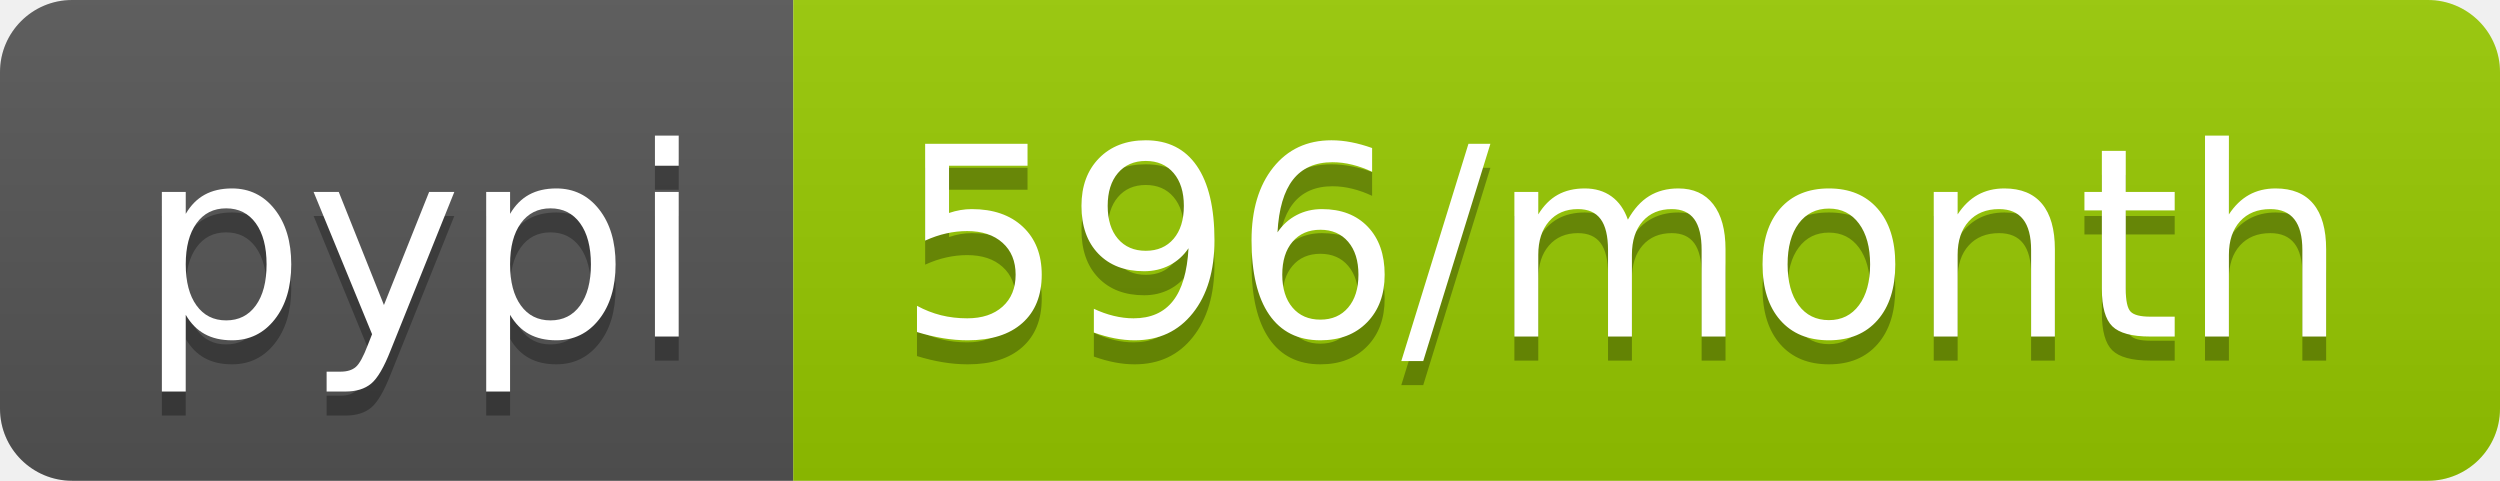
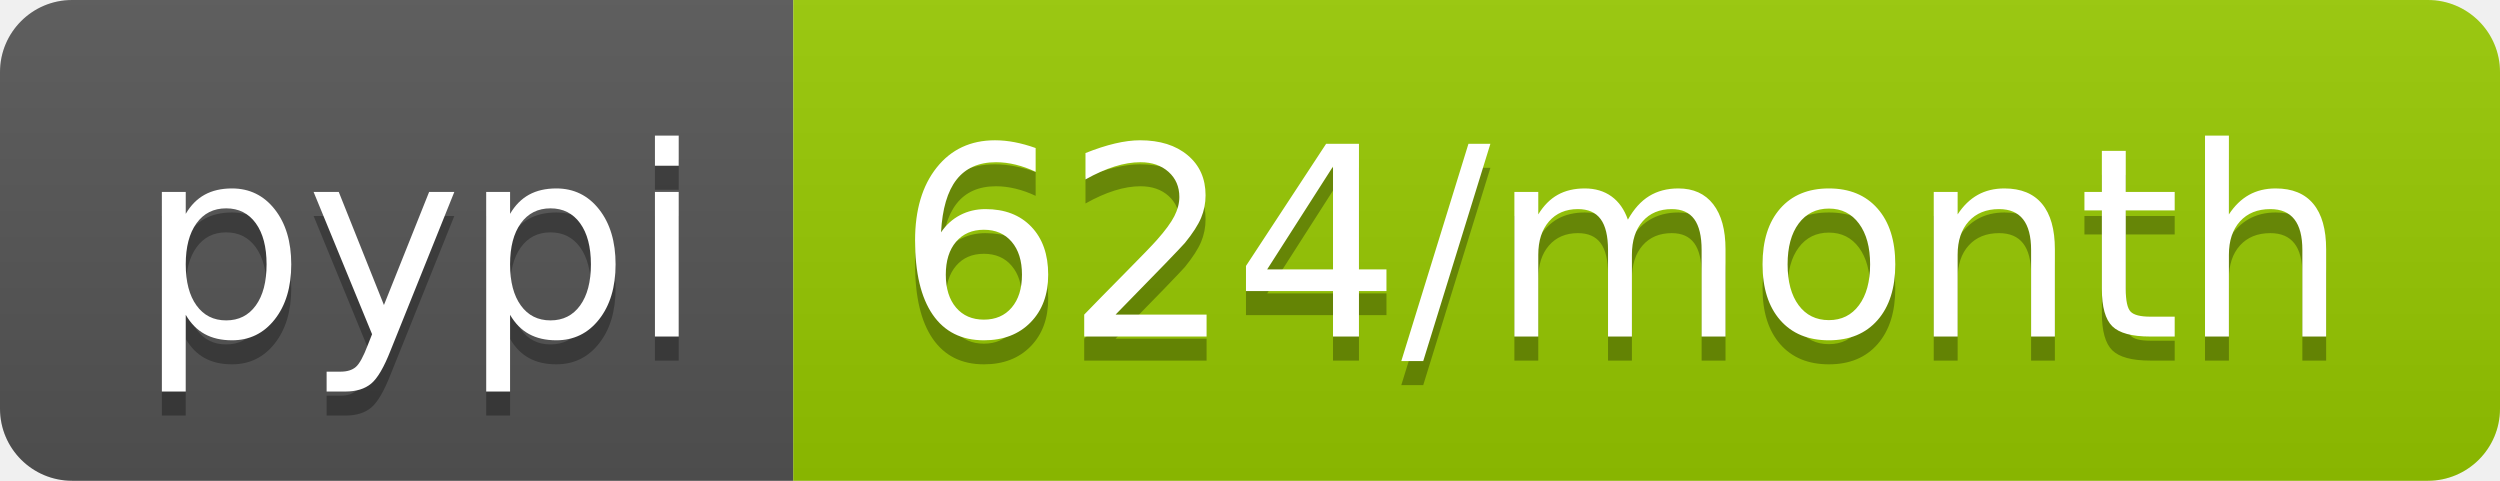
- <svg xmlns="http://www.w3.org/2000/svg" width="104" height="20" role="img" aria-label="pypi: 596/month">
+ <svg xmlns="http://www.w3.org/2000/svg" width="104" height="20" role="img" aria-label="pypi: 624/month">
  <linearGradient id="s" x2="0" y2="100%">
    <stop offset="0" stop-color="#bbb" stop-opacity=".1" />
    <stop offset="1" stop-opacity=".1" />
  </linearGradient>
  <clipPath id="r">
    <rect width="104" height="20" rx="3" fill="#fff" />
  </clipPath>
  <g clip-path="url(#r)">
    <rect width="33" height="20" fill="#555" />
    <rect x="33" width="71" height="20" fill="#97ca00" />
    <rect width="104" height="20" fill="url(#s)" />
  </g>
  <g fill="#fff" text-anchor="middle" font-family="Verdana,Geneva,DejaVu Sans,sans-serif" text-rendering="geometricPrecision" font-size="110">
    <text aria-hidden="true" x="175" y="150" fill="#010101" fill-opacity=".3" transform="scale(.1)" textLength="230">pypi</text>
    <text x="175" y="140" transform="scale(.1)" fill="#fff" textLength="230">pypi</text>
-     <text aria-hidden="true" x="675" y="150" fill="#010101" fill-opacity=".3" transform="scale(.1)" textLength="610">596/month</text>
-     <text x="675" y="140" transform="scale(.1)" fill="#fff" textLength="610">596/month</text>
+     <text aria-hidden="true" x="675" y="150" fill="#010101" fill-opacity=".3" transform="scale(.1)" textLength="610">624/month</text>
+     <text x="675" y="140" transform="scale(.1)" fill="#fff" textLength="610">624/month</text>
  </g>
</svg>
